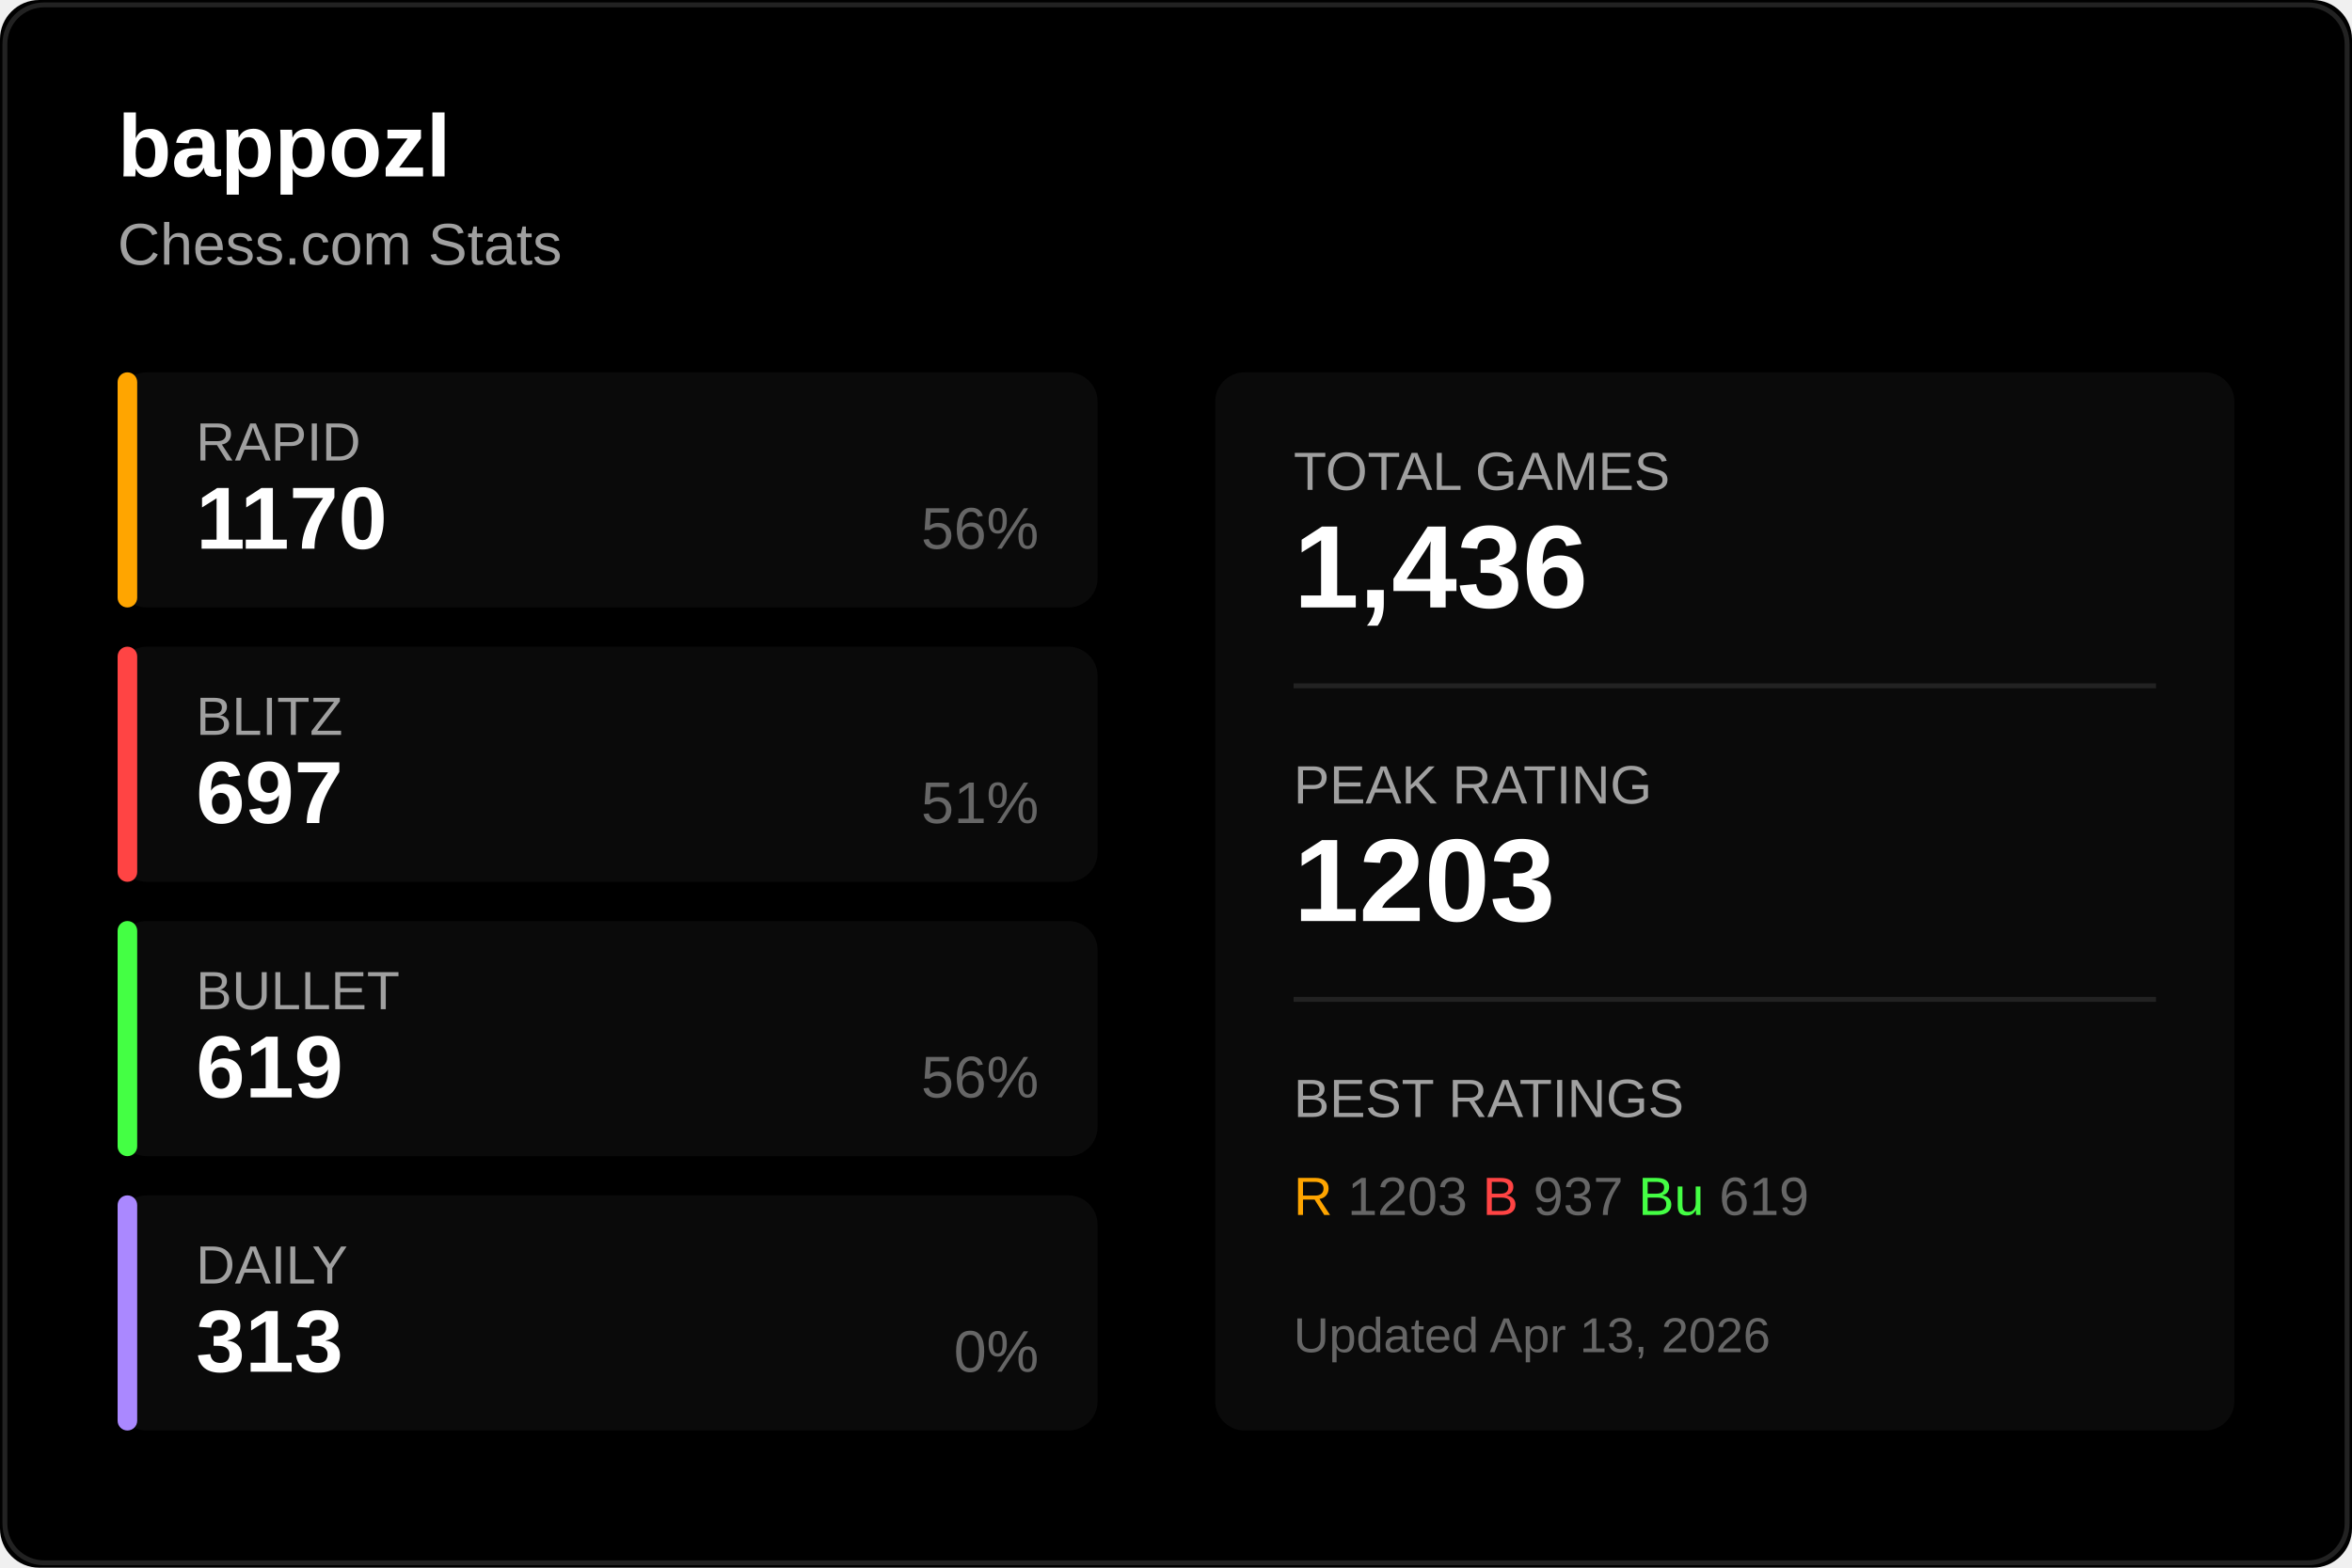
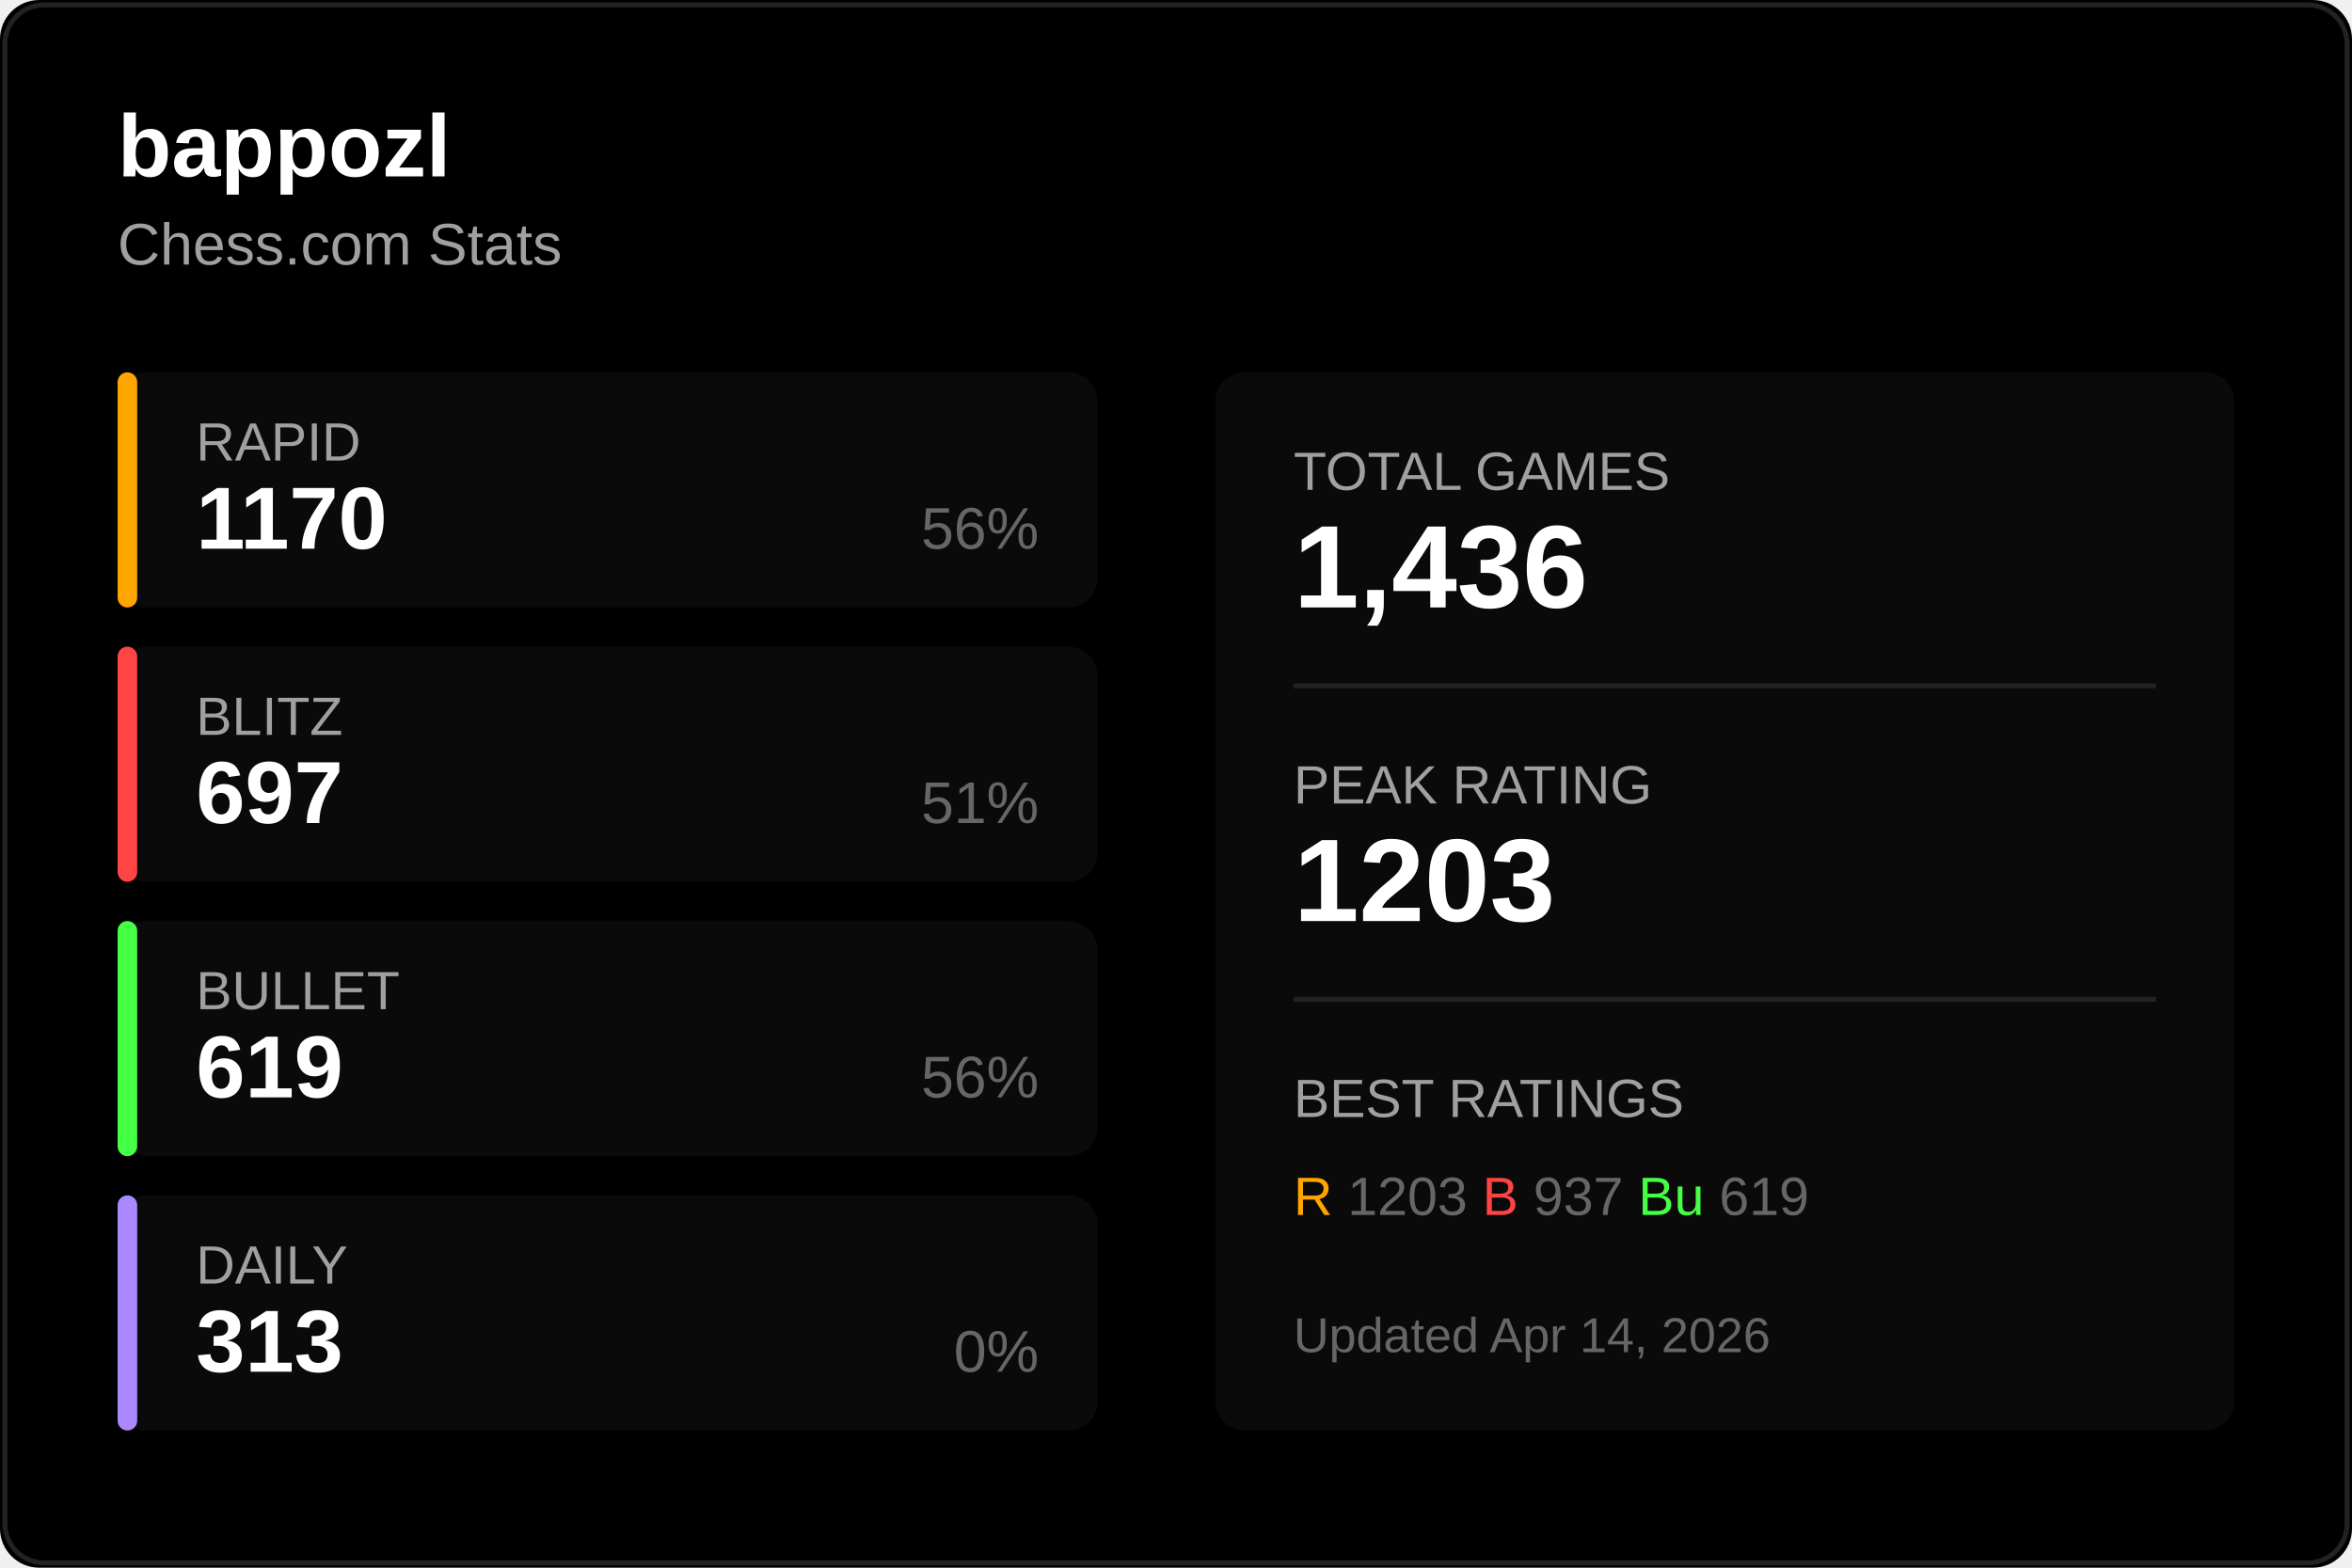
<svg xmlns="http://www.w3.org/2000/svg" width="480" height="320">
  <rect width="480" height="320" fill="#000000" rx="8" />
  <rect x="1" y="1" width="478" height="318" fill="none" stroke="#222222" rx="8" />
  <text x="24" y="36" fill="#ffffff" font-size="18" font-weight="600" font-family="Segoe UI, Arial, sans-serif">
    bappozl
  </text>
  <text x="24" y="54" fill="#a0a0a0" font-size="12" font-family="Segoe UI, Arial, sans-serif">
    Chess.com Stats
  </text>
  <g transform="translate(24, 76)">
    <rect width="200" height="48" fill="#0a0a0a" rx="6" />
    <rect width="4" height="48" fill="#ffa500" rx="2" />
    <text x="16" y="18" fill="#a0a0a0" font-size="11" font-family="Segoe UI, Arial, sans-serif">RAPID</text>
    <text x="16" y="36" fill="#ffffff" font-size="18" font-weight="600" font-family="Segoe UI, Arial, sans-serif">1170</text>
    <text x="188" y="36" fill="#666666" font-size="12" font-family="Segoe UI, Arial, sans-serif" text-anchor="end">56%</text>
  </g>
  <g transform="translate(24, 132)">
    <rect width="200" height="48" fill="#0a0a0a" rx="6" />
    <rect width="4" height="48" fill="#ff4444" rx="2" />
    <text x="16" y="18" fill="#a0a0a0" font-size="11" font-family="Segoe UI, Arial, sans-serif">BLITZ</text>
    <text x="16" y="36" fill="#ffffff" font-size="18" font-weight="600" font-family="Segoe UI, Arial, sans-serif">697</text>
    <text x="188" y="36" fill="#666666" font-size="12" font-family="Segoe UI, Arial, sans-serif" text-anchor="end">51%</text>
  </g>
  <g transform="translate(24, 188)">
    <rect width="200" height="48" fill="#0a0a0a" rx="6" />
    <rect width="4" height="48" fill="#44ff44" rx="2" />
    <text x="16" y="18" fill="#a0a0a0" font-size="11" font-family="Segoe UI, Arial, sans-serif">BULLET</text>
    <text x="16" y="36" fill="#ffffff" font-size="18" font-weight="600" font-family="Segoe UI, Arial, sans-serif">619</text>
    <text x="188" y="36" fill="#666666" font-size="12" font-family="Segoe UI, Arial, sans-serif" text-anchor="end">56%</text>
  </g>
  <g transform="translate(24, 244)">
    <rect width="200" height="48" fill="#0a0a0a" rx="6" />
    <rect width="4" height="48" fill="#aa88ff" rx="2" />
    <text x="16" y="18" fill="#a0a0a0" font-size="11" font-family="Segoe UI, Arial, sans-serif">DAILY</text>
    <text x="16" y="36" fill="#ffffff" font-size="18" font-weight="600" font-family="Segoe UI, Arial, sans-serif">313</text>
    <text x="188" y="36" fill="#666666" font-size="12" font-family="Segoe UI, Arial, sans-serif" text-anchor="end">0%</text>
  </g>
  <g transform="translate(248, 76)">
    <rect width="208" height="216" fill="#0a0a0a" rx="6" />
    <text x="16" y="24" fill="#a0a0a0" font-size="11" font-family="Segoe UI, Arial, sans-serif">TOTAL GAMES</text>
    <text x="16" y="48" fill="#ffffff" font-size="24" font-weight="600" font-family="Segoe UI, Arial, sans-serif">1,436</text>
    <line x1="16" y1="64" x2="192" y2="64" stroke="#222222" />
    <text x="16" y="88" fill="#a0a0a0" font-size="11" font-family="Segoe UI, Arial, sans-serif">PEAK RATING</text>
    <text x="16" y="112" fill="#ffffff" font-size="24" font-weight="600" font-family="Segoe UI, Arial, sans-serif">1203</text>
    <line x1="16" y1="128" x2="192" y2="128" stroke="#222222" />
    <text x="16" y="152" fill="#a0a0a0" font-size="11" font-family="Segoe UI, Arial, sans-serif">BEST RATINGS</text>
    <text x="16" y="172" fill="#666666" font-size="11" font-family="Segoe UI, Arial, sans-serif">
      <tspan fill="#ffa500">R</tspan> 1203
      <tspan fill="#ff4444">B</tspan> 937
      <tspan fill="#44ff44">Bu</tspan> 619
    </text>
    <text x="16" y="200" fill="#666666" font-size="10" font-family="Segoe UI, Arial, sans-serif">
-       Updated Apr 13, 2026
+       Updated Apr 14, 2026
    </text>
  </g>
</svg>
